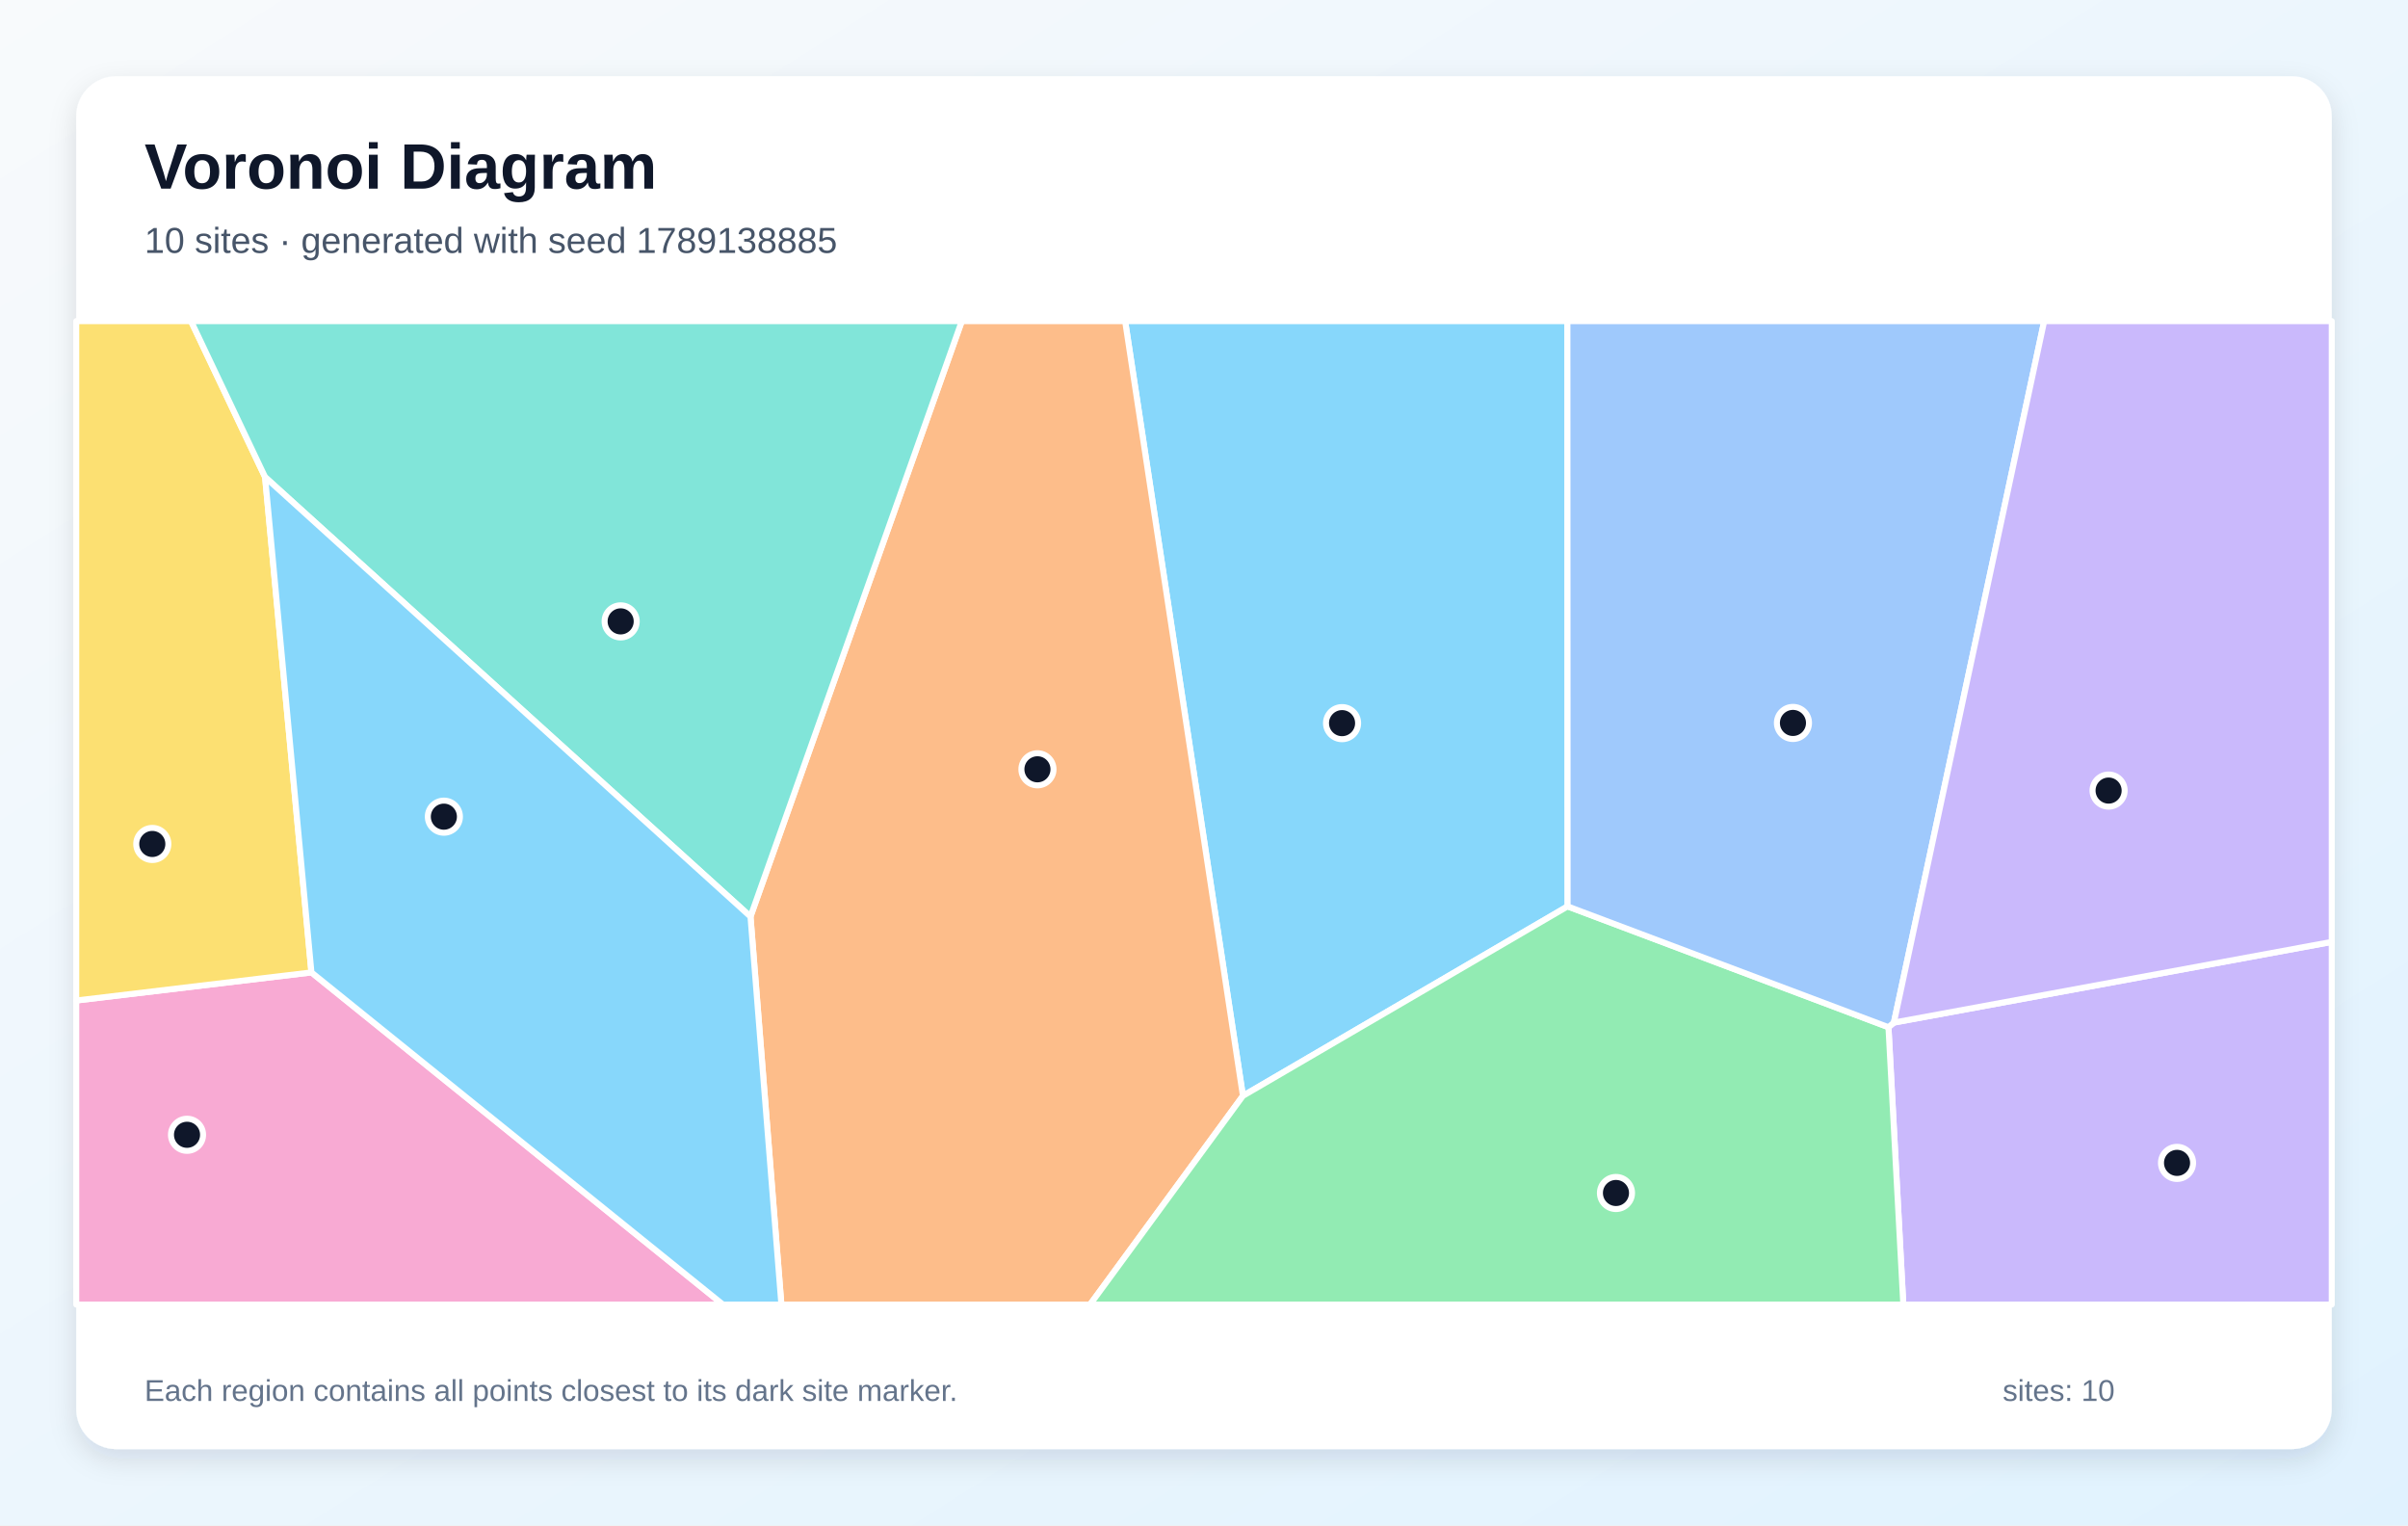
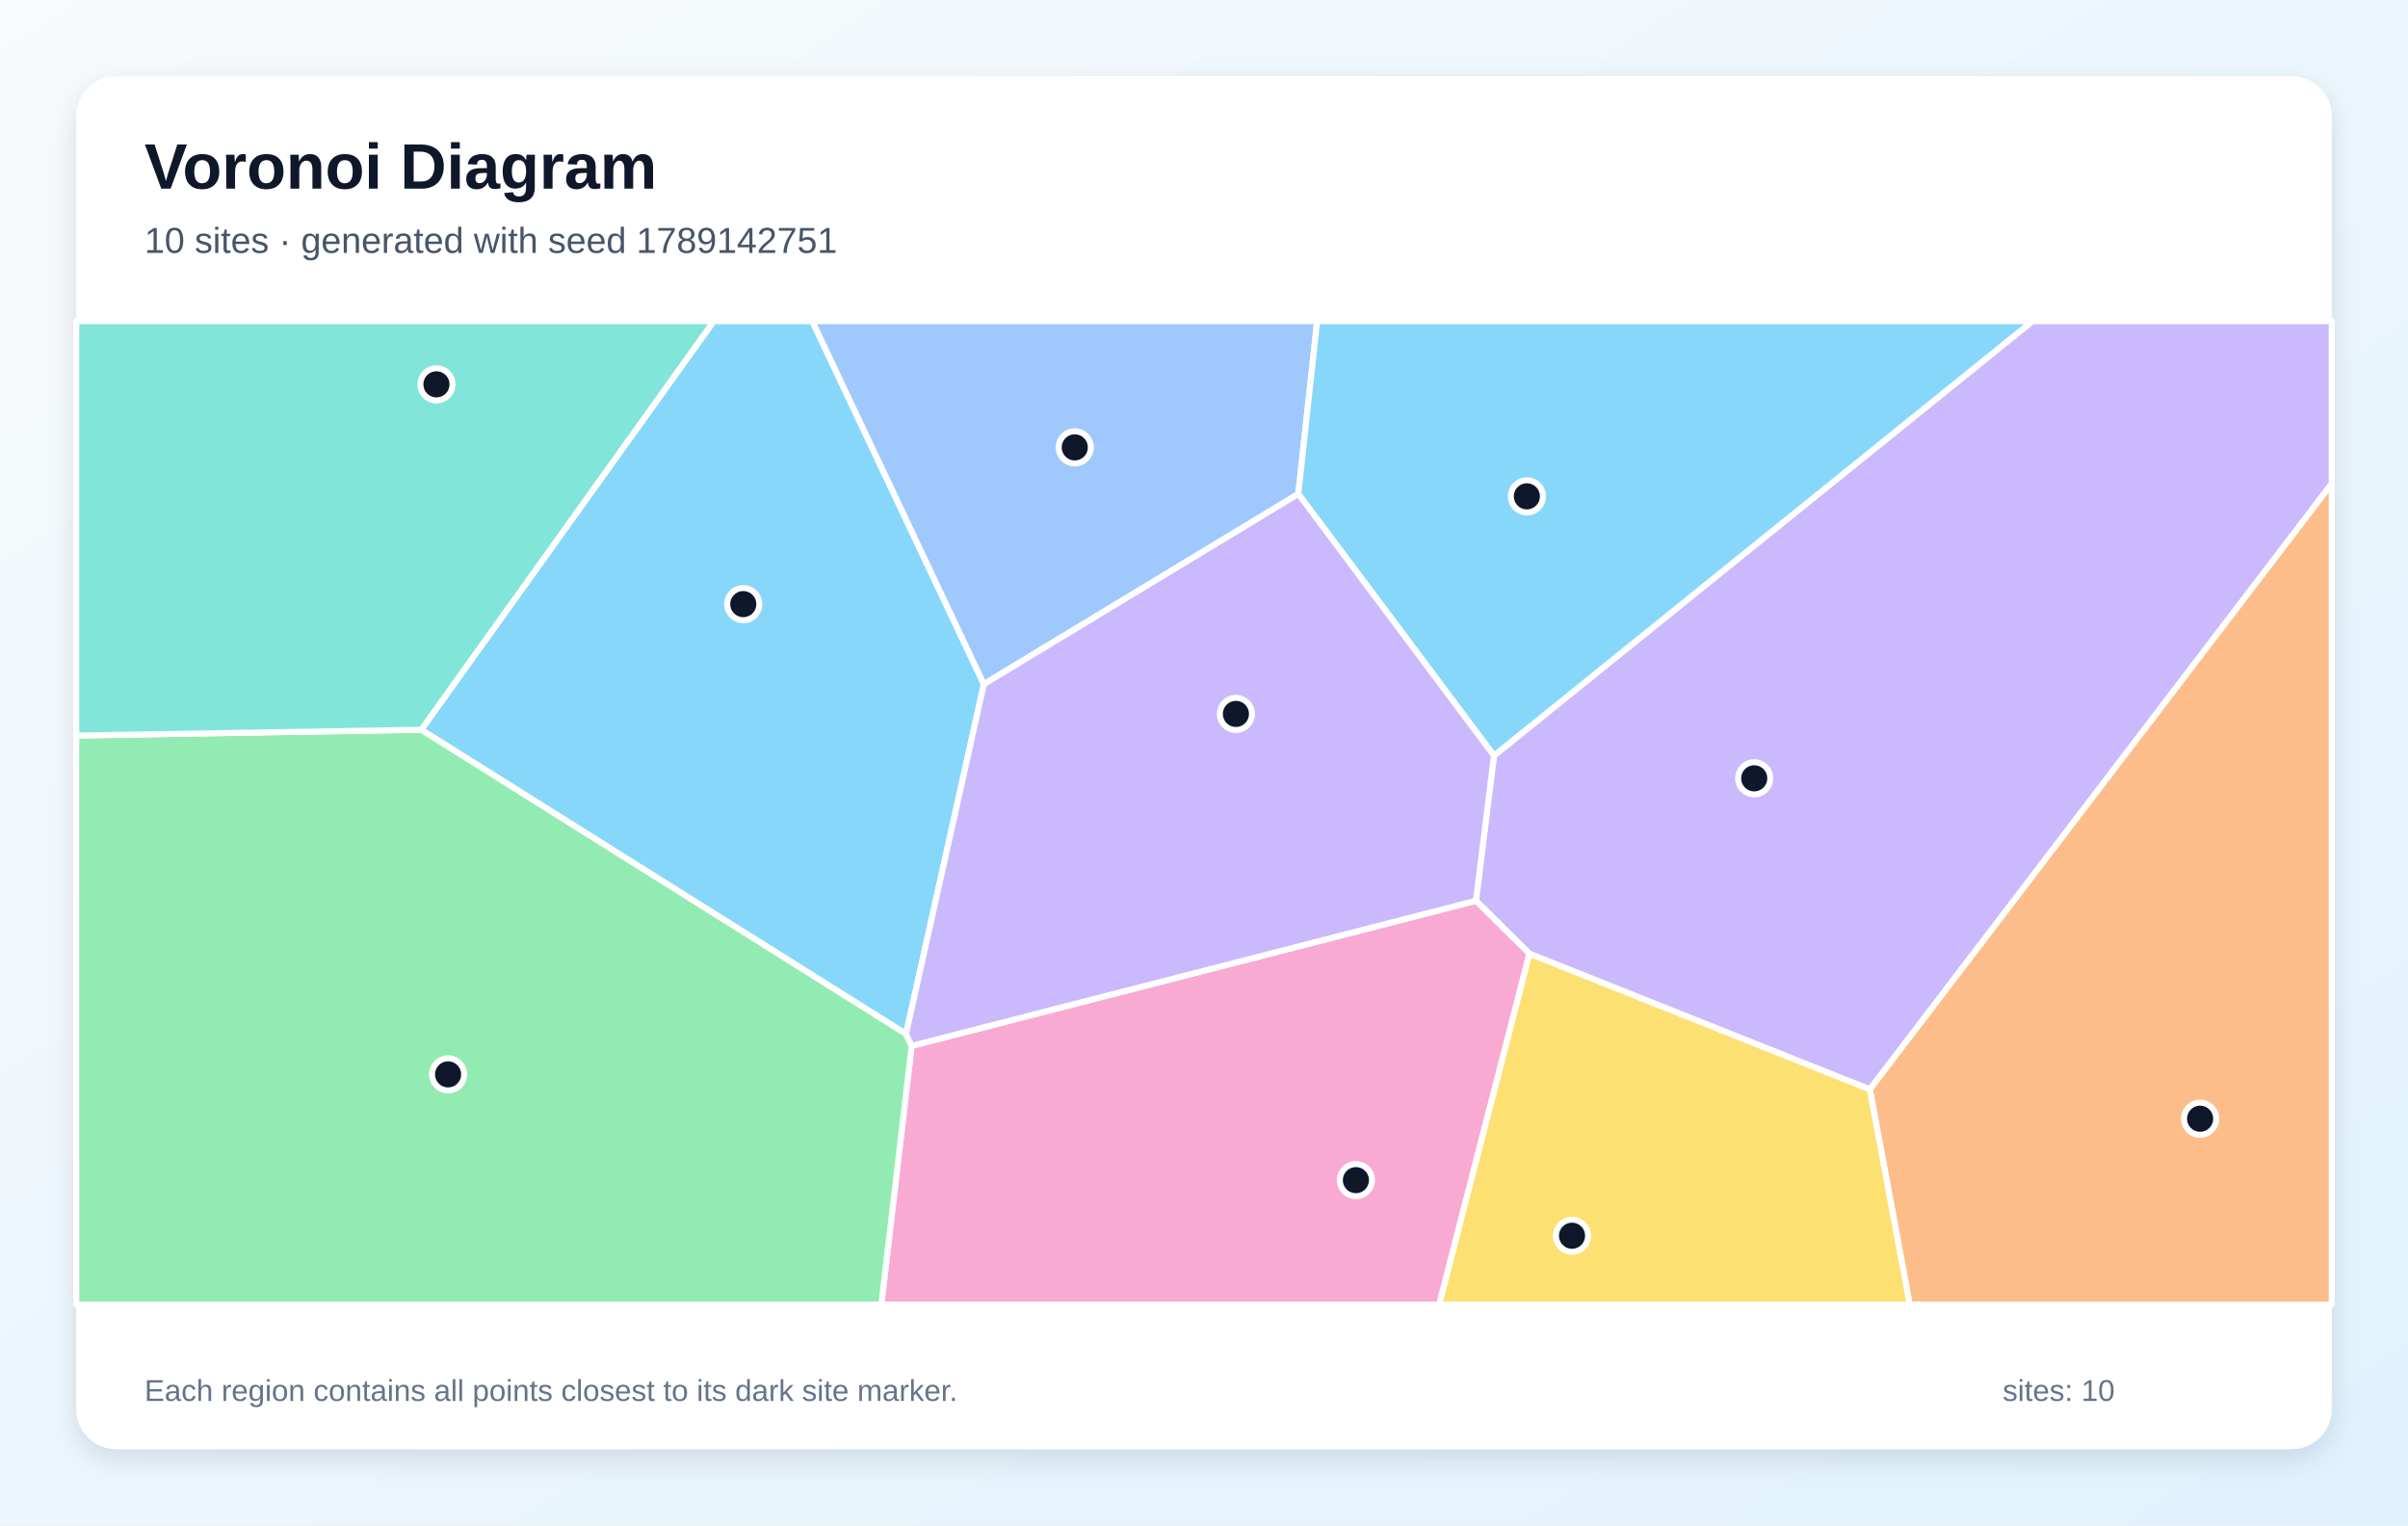
<svg xmlns="http://www.w3.org/2000/svg" width="1200" height="760" viewBox="0 0 1200 760" role="img" aria-labelledby="title description">
  <defs>
    <linearGradient id="background" x1="0" y1="0" x2="1" y2="1">
      <stop stop-color="#F8FAFC" />
      <stop offset="1" stop-color="#E0F2FE" />
    </linearGradient>
    <filter id="shadow" x="-10%" y="-10%" width="120%" height="120%">
      <feDropShadow dx="0" dy="5" stdDeviation="7" flood-color="#0F172A" flood-opacity=".12" />
    </filter>
  </defs>
  <rect width="1200" height="760" fill="url(#background)" />
  <rect x="38" y="38" width="1124" height="684" rx="20" fill="#FFFFFF" filter="url(#shadow)" />
  <g font-family="Arial, sans-serif">
    <text x="72" y="94" font-size="32" font-weight="700" fill="#0F172A">Voronoi Diagram</text>
-     <text x="72" y="126" font-size="18" fill="#475569">10 sites · generated with seed 1789138885</text>
+     <text x="72" y="126" font-size="18" fill="#475569">10 sites · generated with seed 1789142751</text>
  </g>
  <g stroke="#FFFFFF" stroke-width="3" stroke-linejoin="round">
-     <polygon points="781.2,451.6 619.4,546.0 560.7,160.0 781.1,160.0" fill="#38BDF8" fill-opacity="0.60" />
-     <polygon points="941.1,511.8 943.8,509.5 1162.0,469.3 1162.0,650.0 948.5,650.0" fill="#A78BFA" fill-opacity="0.60" />
-     <polygon points="38.0,498.5 155.2,484.5 360.3,650.0 38.0,650.0" fill="#F472B6" fill-opacity="0.60" />
-     <polygon points="374.0,456.7 479.3,160.0 560.7,160.0 619.4,546.0 543.2,650.0 389.4,650.0" fill="#FB923C" fill-opacity="0.60" />
-     <polygon points="132.1,237.7 155.2,484.5 38.0,498.5 38.0,160.0 95.2,160.0" fill="#FACC15" fill-opacity="0.60" />
-     <polygon points="619.4,546.0 781.2,451.6 941.1,511.8 948.5,650.0 543.2,650.0" fill="#4ADE80" fill-opacity="0.60" />
-     <polygon points="374.0,456.7 132.1,237.7 95.2,160.0 479.3,160.0" fill="#2DD4BF" fill-opacity="0.60" />
-     <polygon points="781.2,451.6 781.1,160.0 1018.7,160.0 943.8,509.5 941.1,511.8" fill="#60A5FA" fill-opacity="0.60" />
-     <polygon points="155.2,484.5 132.1,237.7 374.0,456.7 389.4,650.0 360.3,650.0" fill="#38BDF8" fill-opacity="0.60" />
-     <polygon points="943.8,509.5 1018.7,160.0 1162.0,160.0 1162.0,469.3" fill="#A78BFA" fill-opacity="0.60" />
+     <polygon points="451.5,515.2 209.9,363.6 355.7,160.0 404.8,160.0 490.3,340.9" fill="#38BDF8" fill-opacity="0.60" />
+     <polygon points="931.8,542.8 762.2,475.2 735.5,448.8 744.5,376.5 1012.9,160.0 1162.0,160.0 1162.0,241.0" fill="#A78BFA" fill-opacity="0.60" />
+     <polygon points="454.3,521.1 735.5,448.8 762.2,475.2 717.2,650.0 439.2,650.0" fill="#F472B6" fill-opacity="0.60" />
+     <polygon points="931.8,542.8 1162.0,241.0 1162.0,650.0 951.7,650.0" fill="#FB923C" fill-opacity="0.60" />
+     <polygon points="762.2,475.2 931.8,542.8 951.7,650.0 717.2,650.0" fill="#FACC15" fill-opacity="0.60" />
+     <polygon points="38.0,366.5 209.9,363.6 451.5,515.2 454.3,521.1 439.2,650.0 38.0,650.0" fill="#4ADE80" fill-opacity="0.60" />
+     <polygon points="209.9,363.6 38.0,366.5 38.0,160.0 355.7,160.0" fill="#2DD4BF" fill-opacity="0.60" />
+     <polygon points="647.0,246.1 490.3,340.9 404.8,160.0 656.4,160.0" fill="#60A5FA" fill-opacity="0.60" />
+     <polygon points="744.5,376.5 647.0,246.1 656.4,160.0 1012.9,160.0" fill="#38BDF8" fill-opacity="0.60" />
+     <polygon points="454.3,521.1 451.5,515.2 490.3,340.9 647.0,246.1 744.5,376.5 735.5,448.8" fill="#A78BFA" fill-opacity="0.60" />
  </g>
  <g>
-     <circle cx="668.8" cy="360.3" r="8" fill="#0F172A" stroke="#FFFFFF" stroke-width="3" />
-     <circle cx="1084.9" cy="579.4" r="8" fill="#0F172A" stroke="#FFFFFF" stroke-width="3" />
-     <circle cx="93.2" cy="565.4" r="8" fill="#0F172A" stroke="#FFFFFF" stroke-width="3" />
-     <circle cx="517.0" cy="383.3" r="8" fill="#0F172A" stroke="#FFFFFF" stroke-width="3" />
-     <circle cx="75.9" cy="420.5" r="8" fill="#0F172A" stroke="#FFFFFF" stroke-width="3" />
-     <circle cx="805.3" cy="594.4" r="8" fill="#0F172A" stroke="#FFFFFF" stroke-width="3" />
-     <circle cx="309.3" cy="309.6" r="8" fill="#0F172A" stroke="#FFFFFF" stroke-width="3" />
-     <circle cx="893.5" cy="360.2" r="8" fill="#0F172A" stroke="#FFFFFF" stroke-width="3" />
-     <circle cx="221.2" cy="406.9" r="8" fill="#0F172A" stroke="#FFFFFF" stroke-width="3" />
-     <circle cx="1050.8" cy="393.9" r="8" fill="#0F172A" stroke="#FFFFFF" stroke-width="3" />
+     <circle cx="370.4" cy="301.0" r="8" fill="#0F172A" stroke="#FFFFFF" stroke-width="3" />
+     <circle cx="874.2" cy="387.8" r="8" fill="#0F172A" stroke="#FFFFFF" stroke-width="3" />
+     <circle cx="675.7" cy="588.0" r="8" fill="#0F172A" stroke="#FFFFFF" stroke-width="3" />
+     <circle cx="1096.4" cy="557.4" r="8" fill="#0F172A" stroke="#FFFFFF" stroke-width="3" />
+     <circle cx="783.4" cy="615.7" r="8" fill="#0F172A" stroke="#FFFFFF" stroke-width="3" />
+     <circle cx="223.3" cy="535.3" r="8" fill="#0F172A" stroke="#FFFFFF" stroke-width="3" />
+     <circle cx="217.5" cy="191.5" r="8" fill="#0F172A" stroke="#FFFFFF" stroke-width="3" />
+     <circle cx="535.6" cy="222.9" r="8" fill="#0F172A" stroke="#FFFFFF" stroke-width="3" />
+     <circle cx="760.9" cy="247.3" r="8" fill="#0F172A" stroke="#FFFFFF" stroke-width="3" />
+     <circle cx="615.9" cy="355.7" r="8" fill="#0F172A" stroke="#FFFFFF" stroke-width="3" />
  </g>
  <g font-family="Arial, sans-serif" font-size="15" fill="#64748B">
    <text x="72" y="698">Each region contains all points closest to its dark site marker.</text>
    <text x="998" y="698">sites: 10</text>
  </g>
</svg>
